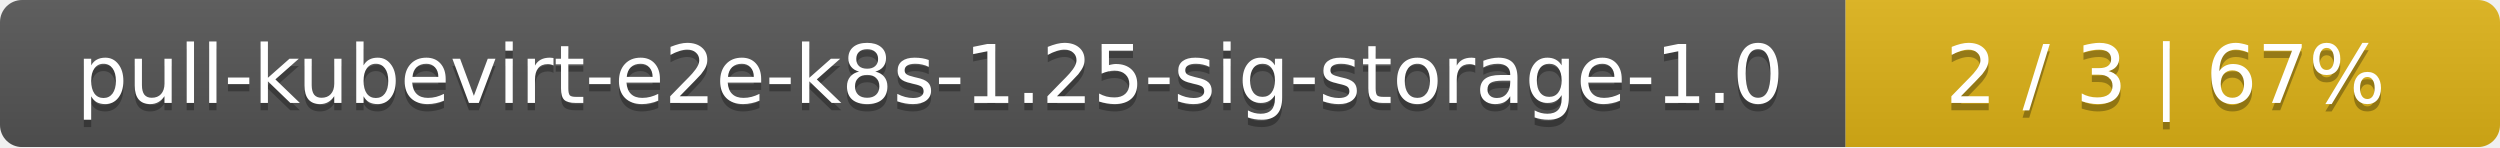
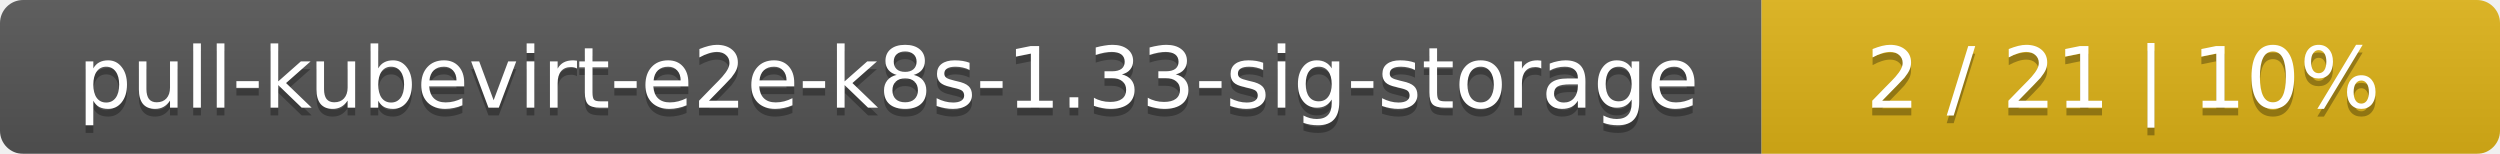
- <svg xmlns="http://www.w3.org/2000/svg" width="340" height="20">
+ <svg xmlns="http://www.w3.org/2000/svg" width="325" height="20">
  <linearGradient id="smooth" x2="0" y2="100%">
    <stop offset="0" stop-color="#bbb" stop-opacity=".1" />
    <stop offset="1" stop-opacity=".1" />
  </linearGradient>
  <mask id="round">
-     <rect width="340" height="20" rx="3" fill="#fff" />
+     <rect width="325" height="20" rx="3" fill="#fff" />
  </mask>
  <g mask="url(#round)">
-     <rect width="251" height="20" fill="#555" />
-     <rect x="251" width="89" height="20" fill="#dfb317" />
-     <rect width="340" height="20" fill="url(#smooth)" />
+     <rect width="229" height="20" fill="#555" />
+     <rect x="229" width="96" height="20" fill="#dfb317" />
+     <rect width="325" height="20" fill="url(#smooth)" />
  </g>
  <g fill="#fff" text-anchor="middle" font-family="DejaVu Sans,Verdana,Geneva,sans-serif" font-size="11">
-     <text x="126.5" y="15" fill="#010101" fill-opacity=".3">pull-kubevirt-e2e-k8s-1.25-sig-storage-1.0</text>
-     <text x="126.5" y="14">pull-kubevirt-e2e-k8s-1.25-sig-storage-1.0</text>
-     <text x="294.5" y="15" fill="#010101" fill-opacity=".3">2 / 3    |    67%</text>
-     <text x="294.5" y="14">2 / 3    |    67%</text>
+     <text x="115.5" y="15" fill="#010101" fill-opacity=".3">pull-kubevirt-e2e-k8s-1.33-sig-storage</text>
+     <text x="115.5" y="14">pull-kubevirt-e2e-k8s-1.33-sig-storage</text>
+     <text x="276" y="15" fill="#010101" fill-opacity=".3">2 / 21    |    10%</text>
+     <text x="276" y="14">2 / 21    |    10%</text>
  </g>
</svg>
